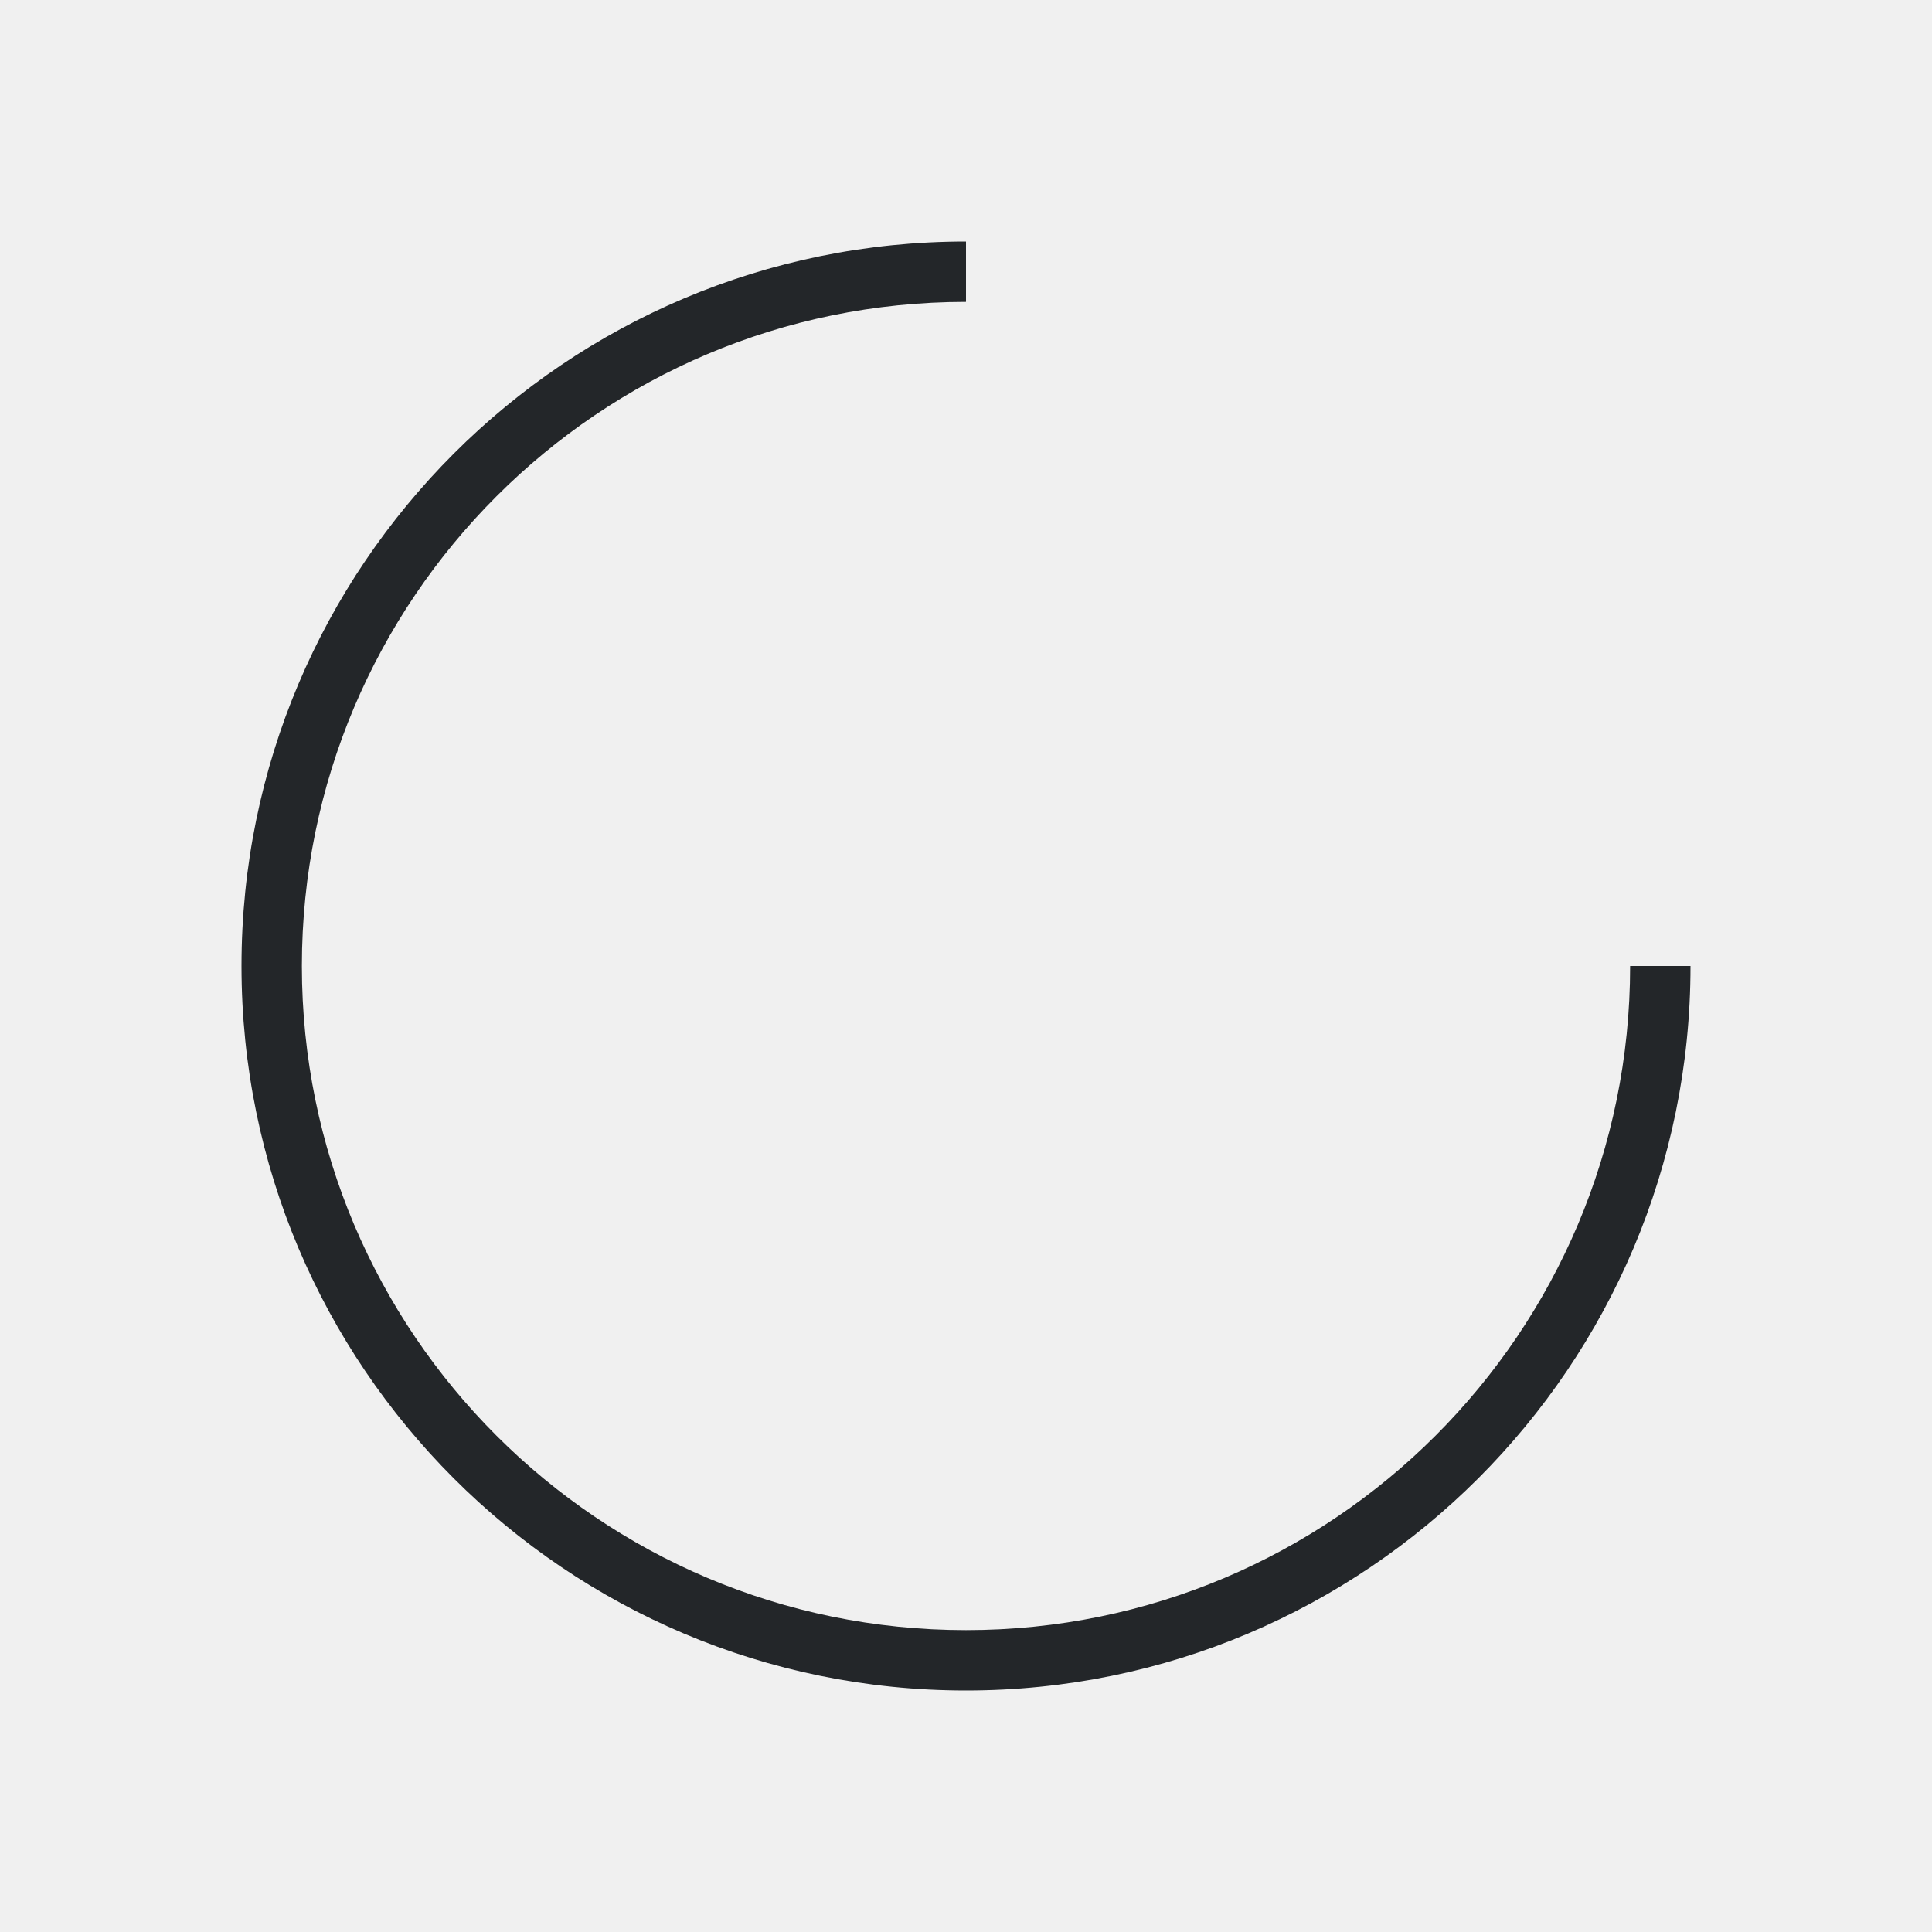
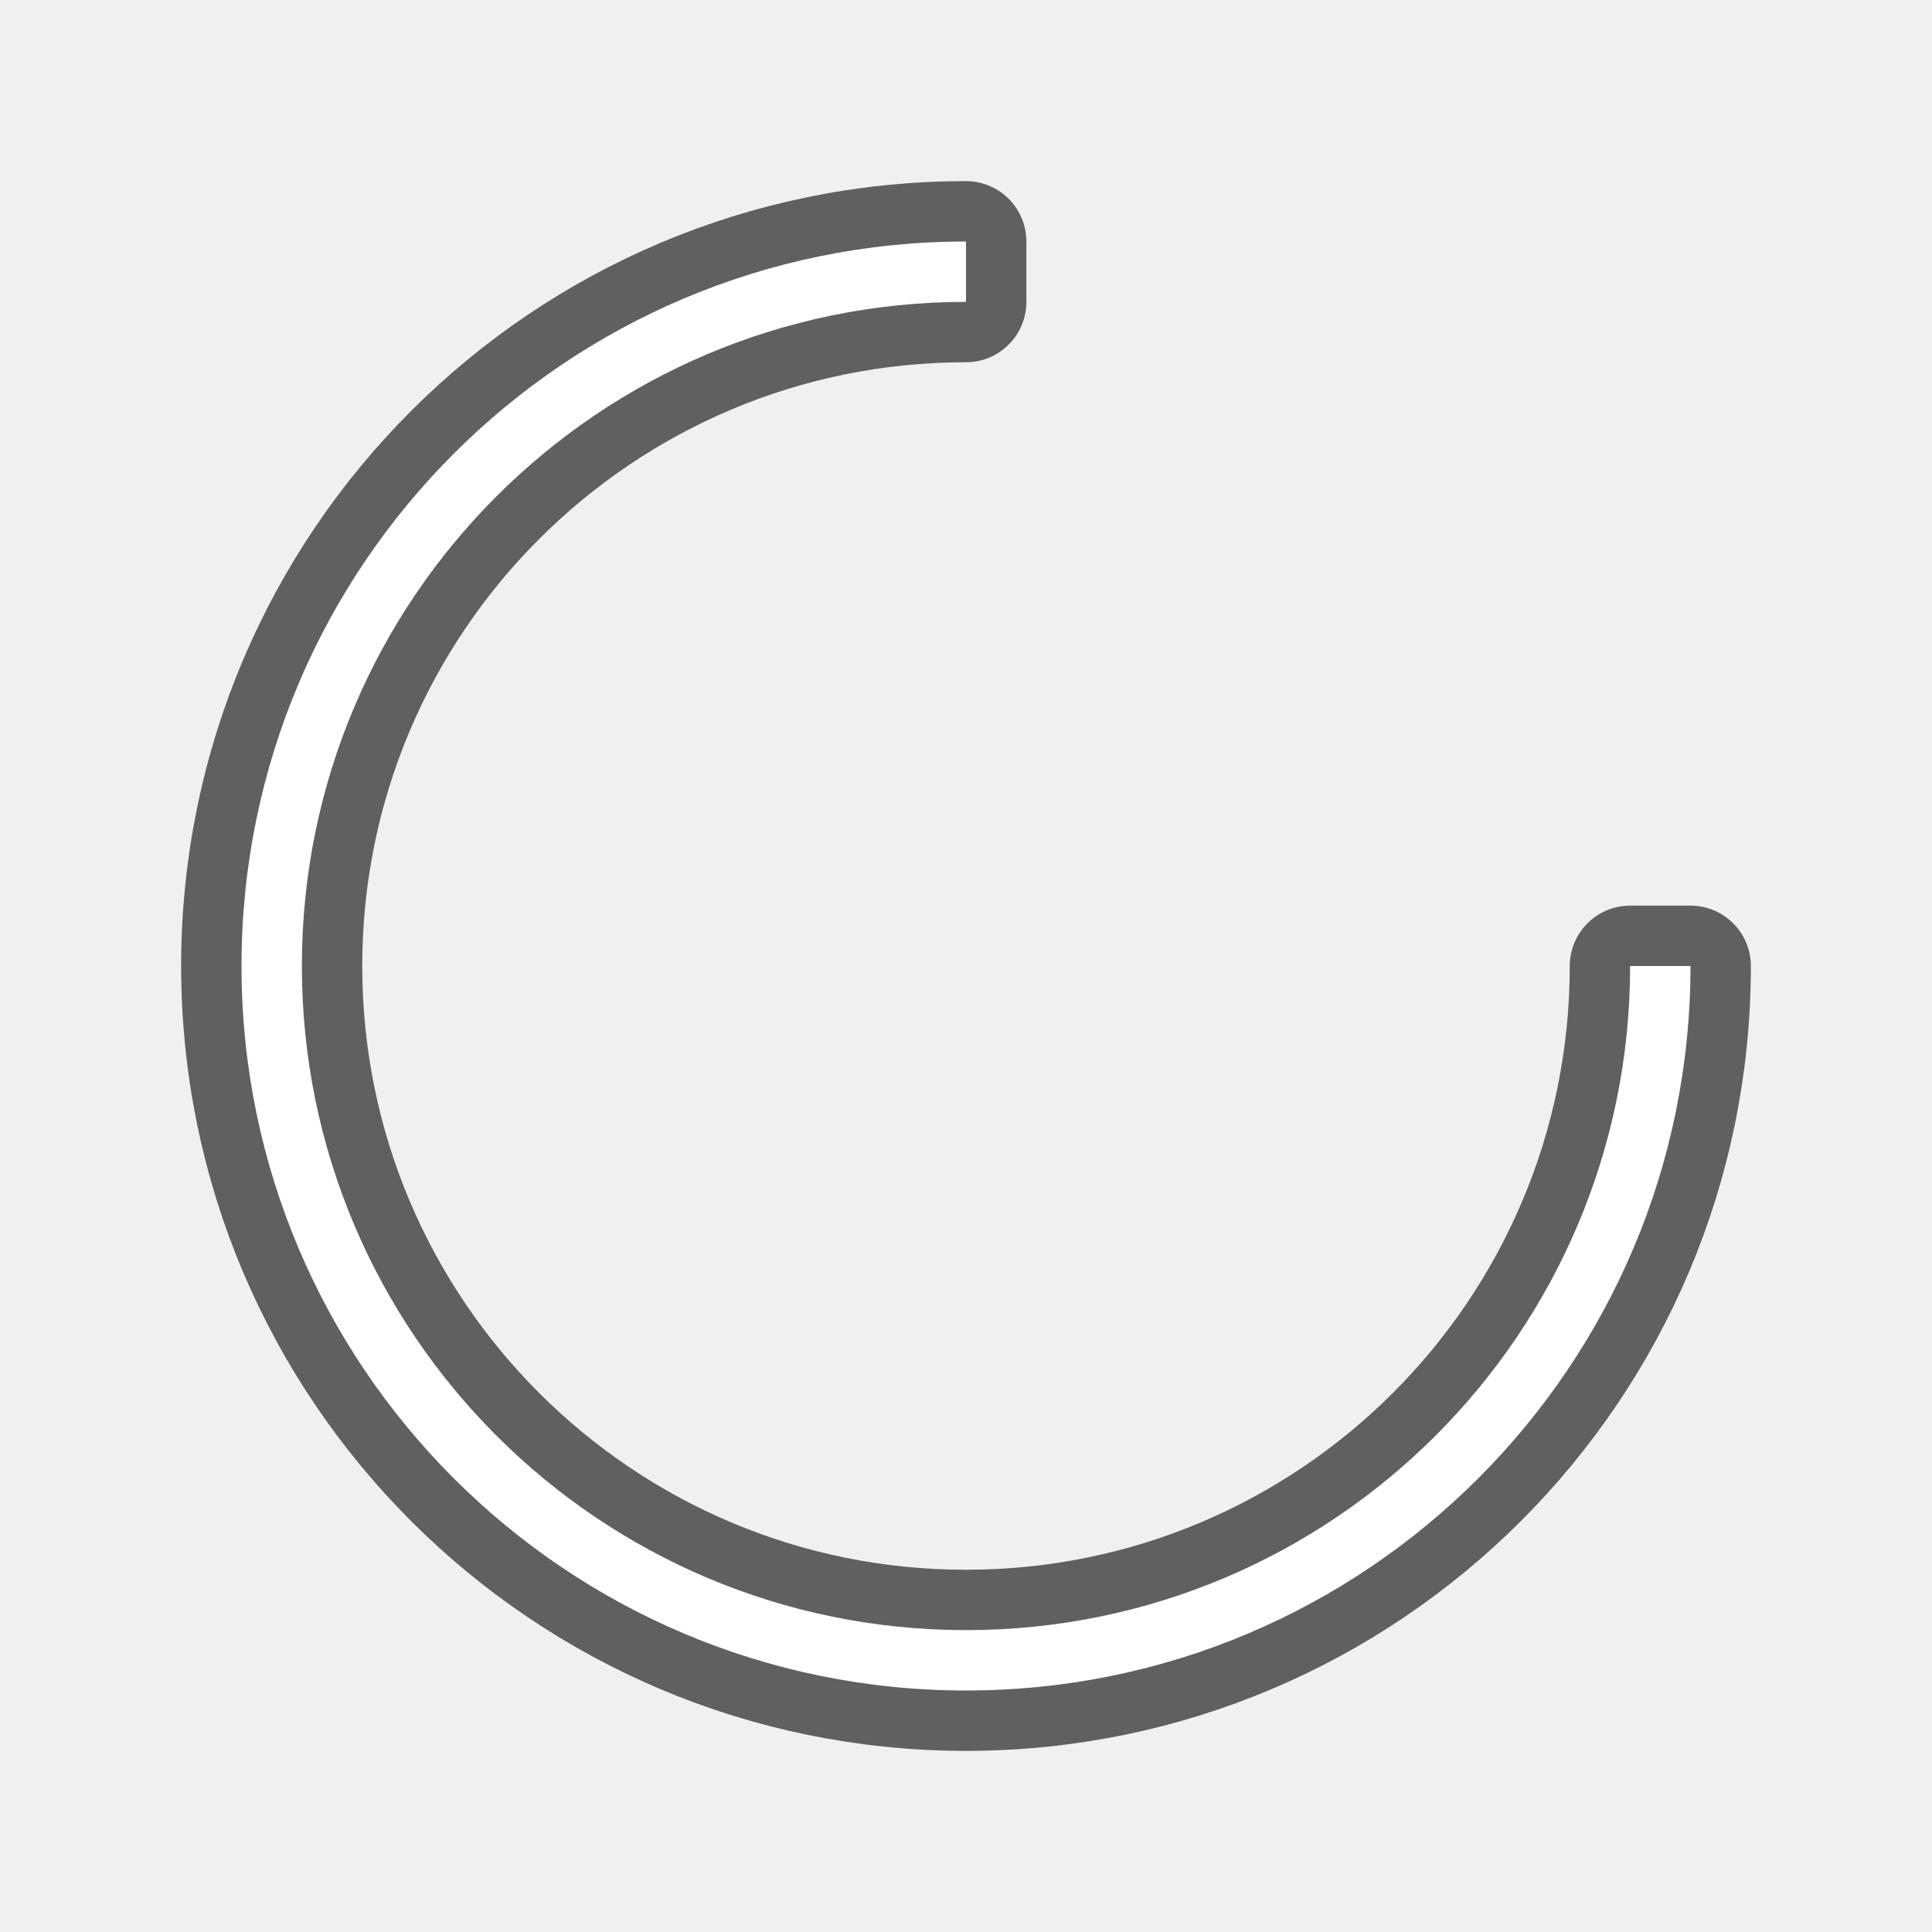
- <svg xmlns="http://www.w3.org/2000/svg" viewBox="0 0 32 32">
-   <path d="m16 4a12 12 0 0 0 -12 12 12 12 0 0 0 12 12 12 12 0 0 0 12-12h-1a11 11 0 0 1 -11 11 11 11 0 0 1 -11-11 11 11 0 0 1 11-11z" fill="#232629" />
+ <svg xmlns="http://www.w3.org/2000/svg" viewBox="0 0 32 32" version="1.1" id="svg4">
+   <defs id="defs8" />
+   <path style="fill:#000000;stroke:#000000;opacity:0.6;stroke-width:2;stroke-miterlimit:4;stroke-dasharray:none;stroke-linejoin:round" id="path817" fill="#232629" d="m16 4a12 12 0 0 0 -12 12 12 12 0 0 0 12 12 12 12 0 0 0 12-12h-1a11 11 0 0 1 -11 11 11 11 0 0 1 -11-11 11 11 0 0 1 11-11z" />
+   <path d="m16 4a12 12 0 0 0 -12 12 12 12 0 0 0 12 12 12 12 0 0 0 12-12h-1a11 11 0 0 1 -11 11 11 11 0 0 1 -11-11 11 11 0 0 1 11-11z" fill="#232629" id="path2" style="fill:#ffffff" />
</svg>
